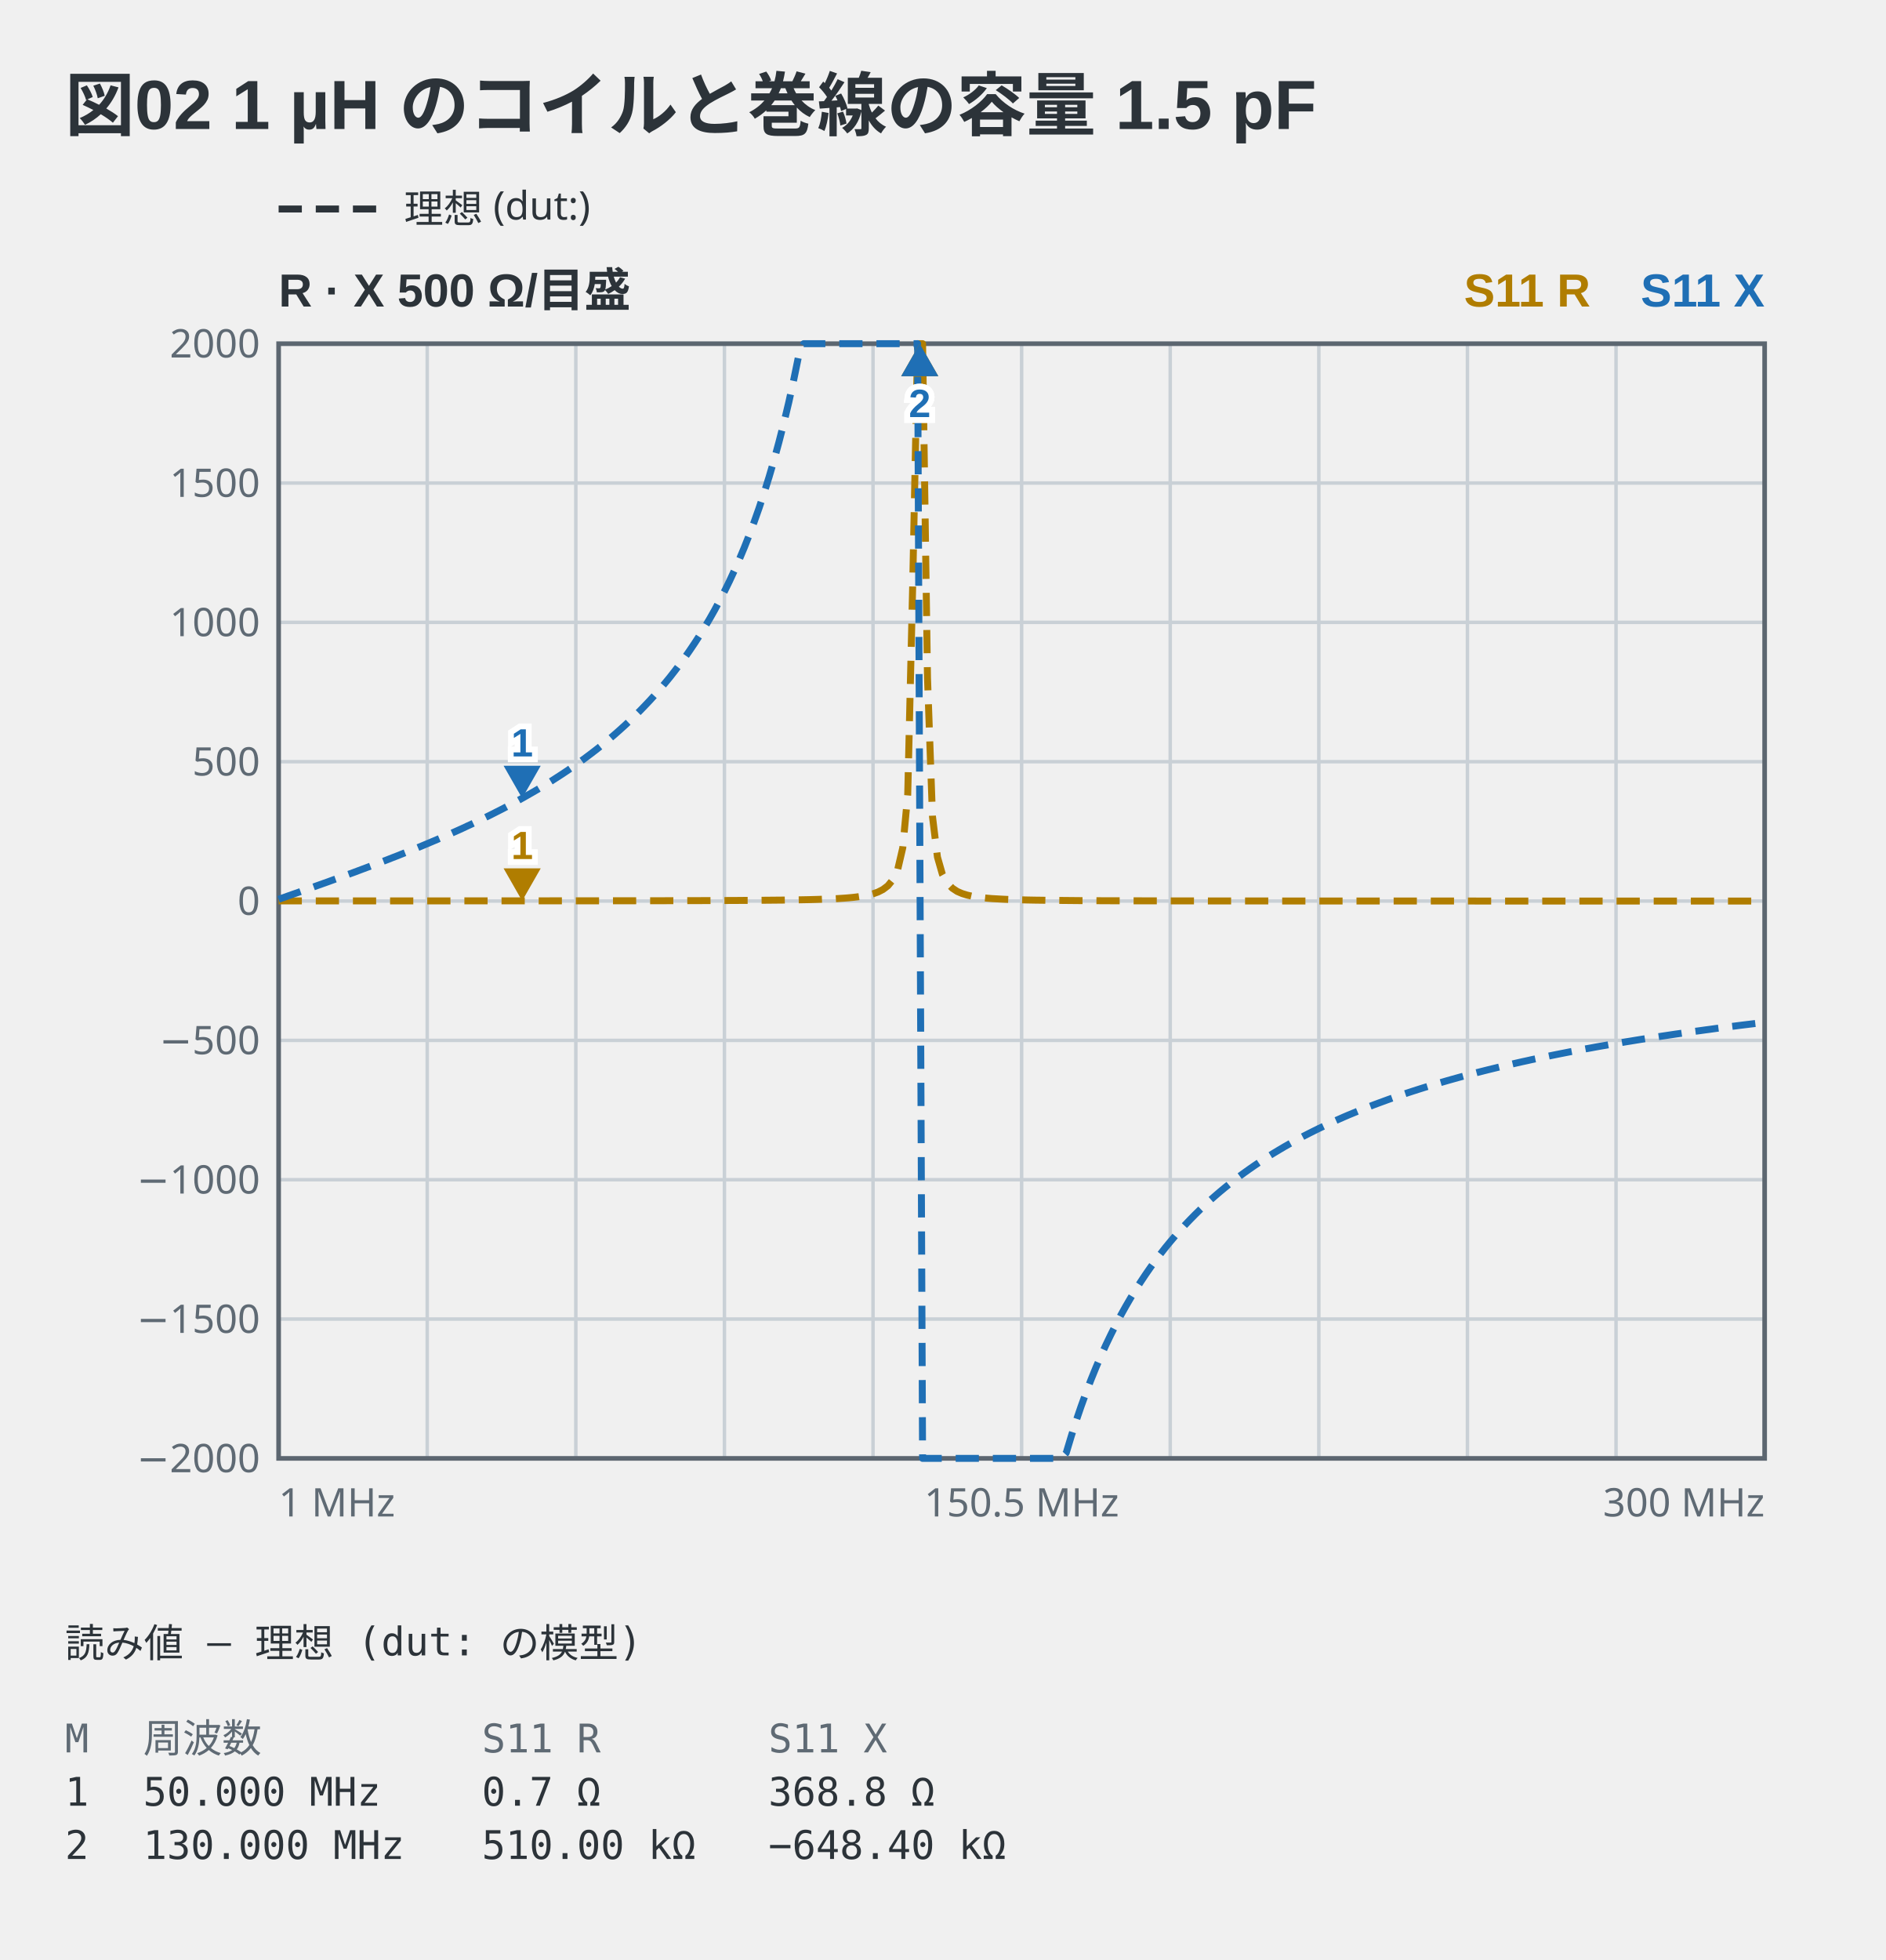
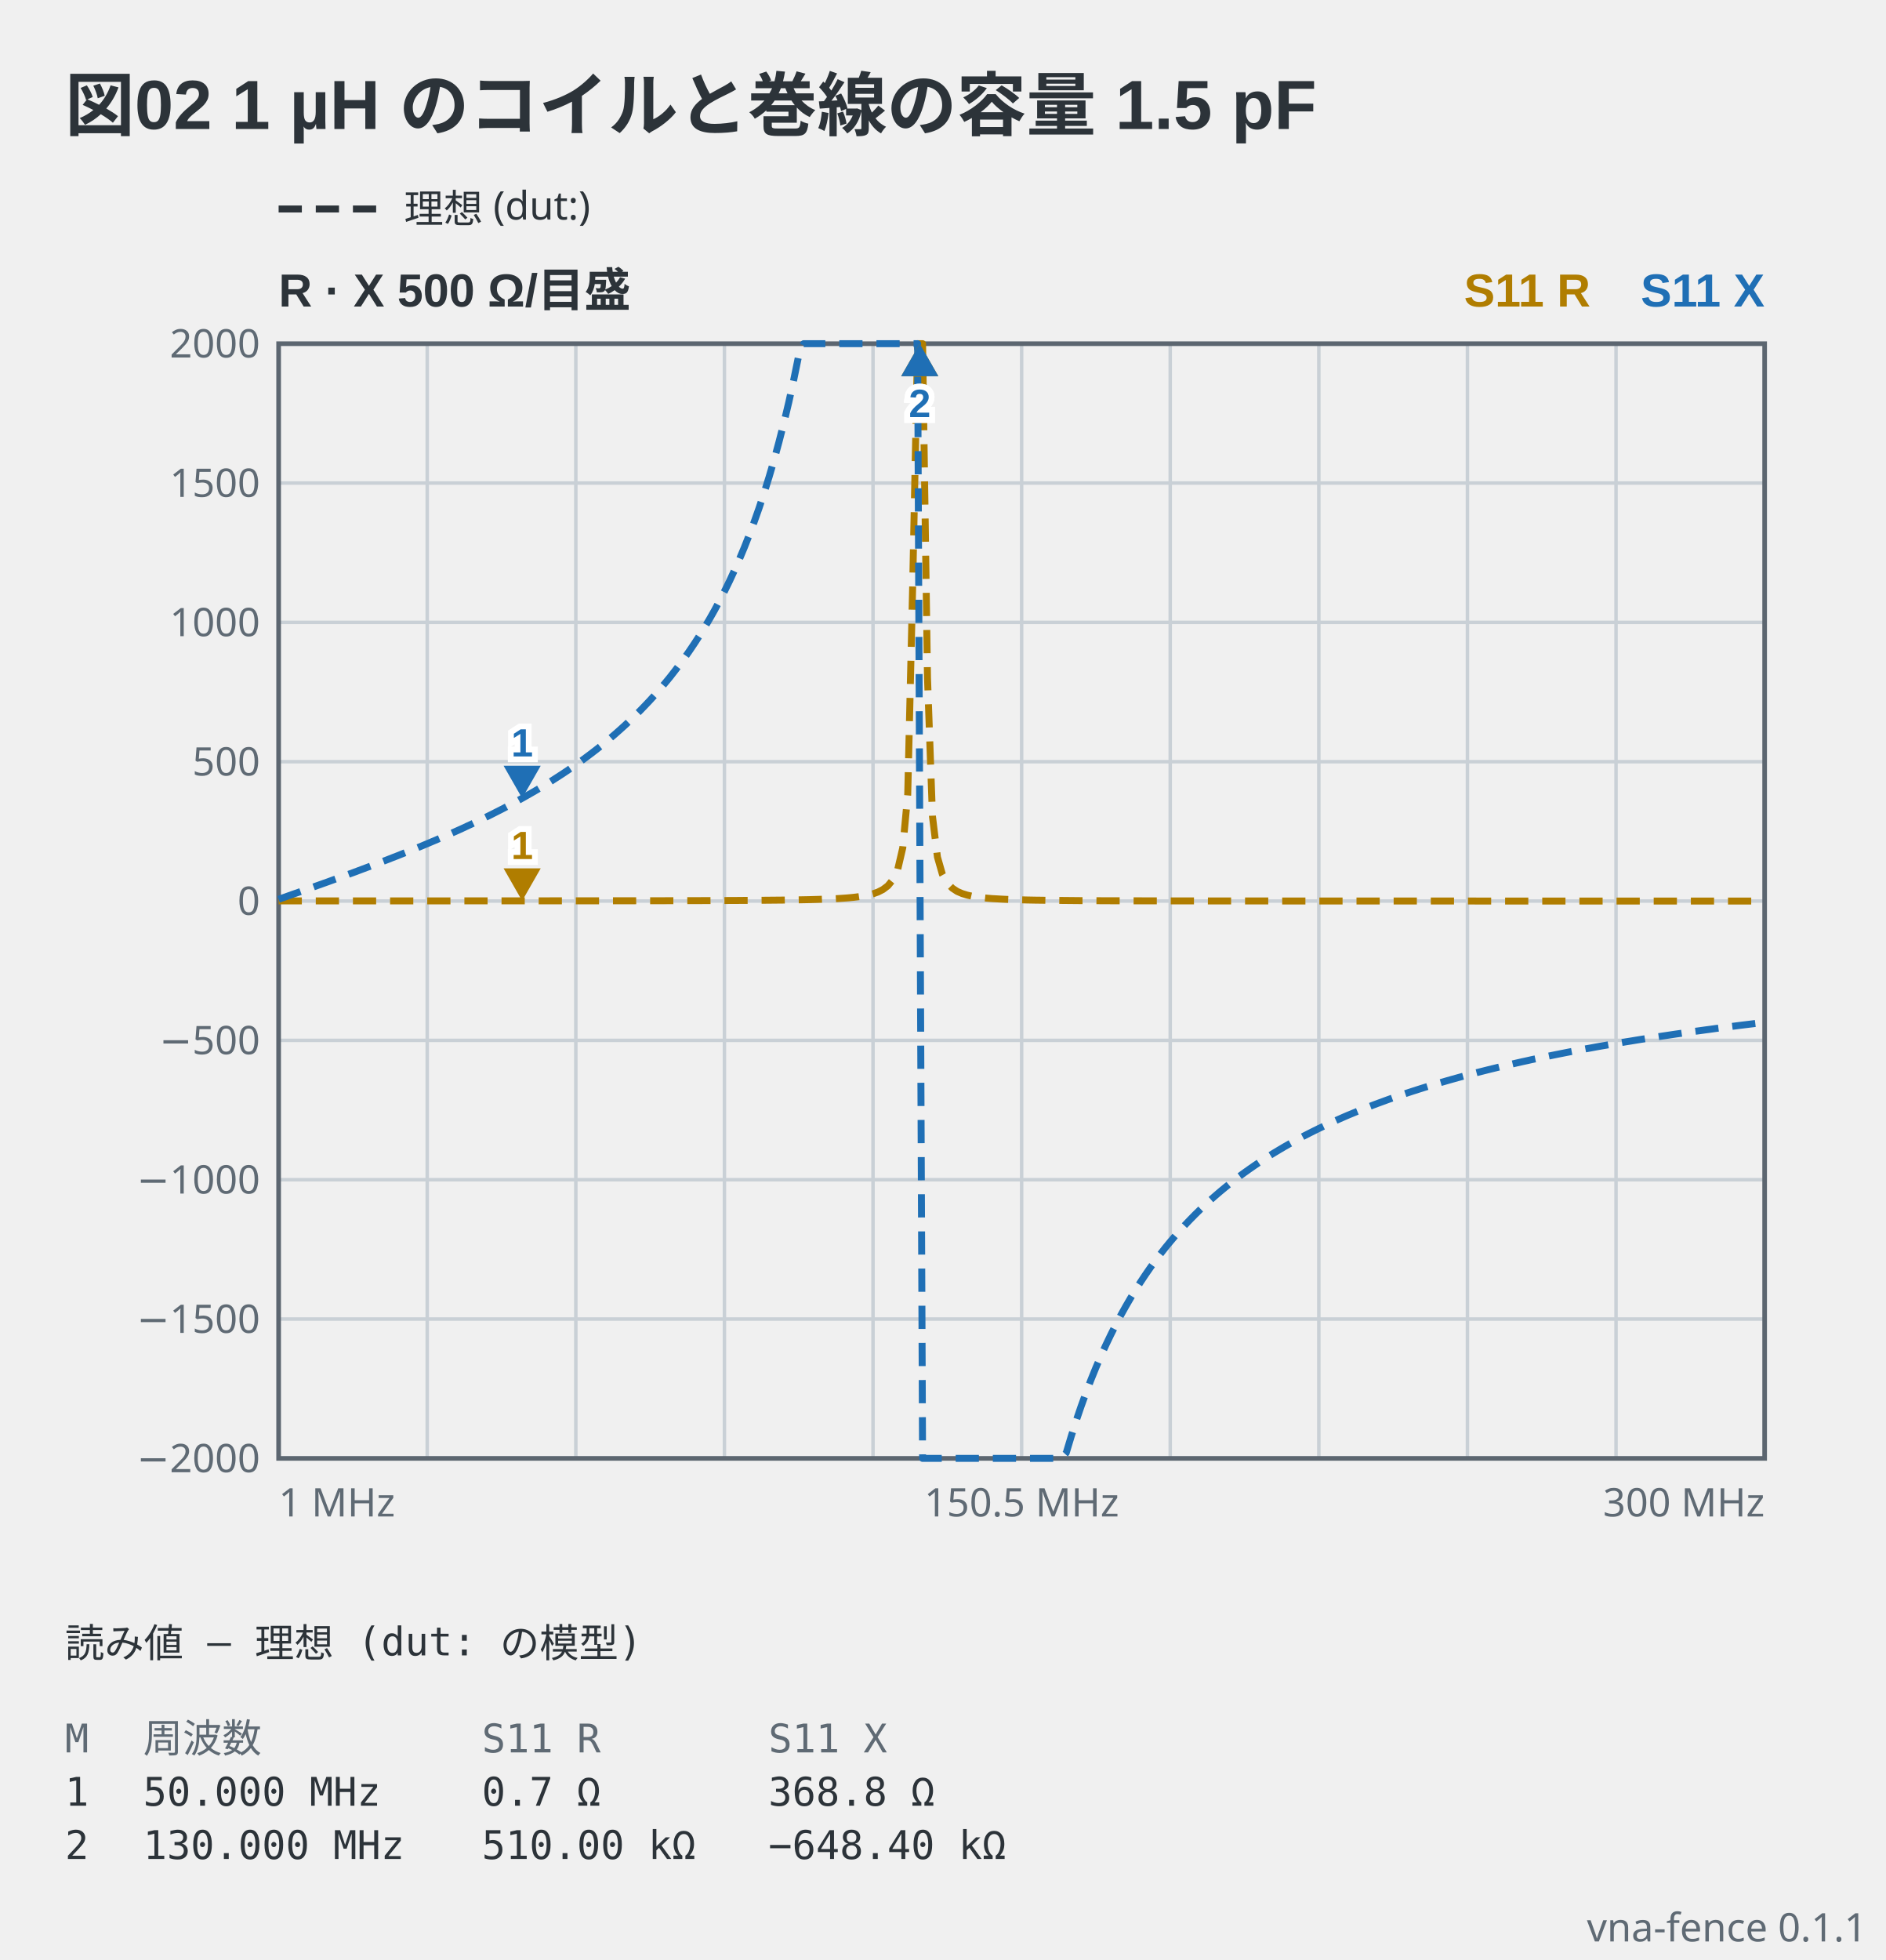
<svg xmlns="http://www.w3.org/2000/svg" viewBox="0 0 406 422" width="406" height="422" data-vna-fence="0.1.1" role="img">
  <text x="14" y="28" text-anchor="start" font-family="'Segoe UI', 'Helvetica Neue', Arial, 'Noto Sans', 'Hiragino Sans', 'Yu Gothic UI', 'Noto Sans CJK JP', sans-serif" fill="#2c3339" font-size="15" font-weight="600">図02 1 µH のコイルと巻線の容量 1.5 pF</text>
  <line x1="60" y1="45" x2="82" y2="45" stroke="#2c3339" stroke-width="1.5" stroke-dasharray="5 3" />
  <text x="87" y="47.98" text-anchor="start" font-family="ui-sans-serif, system-ui, sans-serif" fill="#2c3339" font-size="8.5">理想 (dut:)</text>
  <text x="60" y="66" text-anchor="start" font-family="'Segoe UI', 'Helvetica Neue', Arial, 'Noto Sans', 'Hiragino Sans', 'Yu Gothic UI', 'Noto Sans CJK JP', sans-serif" fill="#2c3339" font-size="10" font-weight="600">R · X  500 Ω/目盛</text>
  <text x="380" y="66" text-anchor="end" font-family="'Segoe UI', 'Helvetica Neue', Arial, 'Noto Sans', 'Hiragino Sans', 'Yu Gothic UI', 'Noto Sans CJK JP', sans-serif" fill="#1f6fb5" font-size="10" font-weight="600">S11 X</text>
  <text x="342.5" y="66" text-anchor="end" font-family="'Segoe UI', 'Helvetica Neue', Arial, 'Noto Sans', 'Hiragino Sans', 'Yu Gothic UI', 'Noto Sans CJK JP', sans-serif" fill="#b07d00" font-size="10" font-weight="600">S11 R</text>
  <line x1="92" y1="74" x2="92" y2="314" stroke="#c9d0d6" stroke-width="0.75" />
  <line x1="124" y1="74" x2="124" y2="314" stroke="#c9d0d6" stroke-width="0.75" />
  <line x1="156" y1="74" x2="156" y2="314" stroke="#c9d0d6" stroke-width="0.75" />
  <line x1="188" y1="74" x2="188" y2="314" stroke="#c9d0d6" stroke-width="0.75" />
  <line x1="220" y1="74" x2="220" y2="314" stroke="#c9d0d6" stroke-width="0.75" />
  <line x1="252" y1="74" x2="252" y2="314" stroke="#c9d0d6" stroke-width="0.75" />
  <line x1="284" y1="74" x2="284" y2="314" stroke="#c9d0d6" stroke-width="0.75" />
  <line x1="316" y1="74" x2="316" y2="314" stroke="#c9d0d6" stroke-width="0.75" />
  <line x1="348" y1="74" x2="348" y2="314" stroke="#c9d0d6" stroke-width="0.75" />
  <text x="56" y="316.98" text-anchor="end" font-family="ui-sans-serif, system-ui, sans-serif" fill="#5f6a74" font-size="8.5">−2000</text>
  <line x1="60" y1="284" x2="380" y2="284" stroke="#c9d0d6" stroke-width="0.75" />
  <text x="56" y="286.98" text-anchor="end" font-family="ui-sans-serif, system-ui, sans-serif" fill="#5f6a74" font-size="8.5">−1500</text>
  <line x1="60" y1="254" x2="380" y2="254" stroke="#c9d0d6" stroke-width="0.75" />
  <text x="56" y="256.98" text-anchor="end" font-family="ui-sans-serif, system-ui, sans-serif" fill="#5f6a74" font-size="8.5">−1000</text>
  <line x1="60" y1="224" x2="380" y2="224" stroke="#c9d0d6" stroke-width="0.75" />
  <text x="56" y="226.98" text-anchor="end" font-family="ui-sans-serif, system-ui, sans-serif" fill="#5f6a74" font-size="8.5">−500</text>
  <line x1="60" y1="194" x2="380" y2="194" stroke="#c9d0d6" stroke-width="0.75" />
  <text x="56" y="196.98" text-anchor="end" font-family="ui-sans-serif, system-ui, sans-serif" fill="#5f6a74" font-size="8.5">0</text>
  <line x1="60" y1="164" x2="380" y2="164" stroke="#c9d0d6" stroke-width="0.75" />
  <text x="56" y="166.98" text-anchor="end" font-family="ui-sans-serif, system-ui, sans-serif" fill="#5f6a74" font-size="8.5">500</text>
  <line x1="60" y1="134" x2="380" y2="134" stroke="#c9d0d6" stroke-width="0.75" />
  <text x="56" y="136.98" text-anchor="end" font-family="ui-sans-serif, system-ui, sans-serif" fill="#5f6a74" font-size="8.5">1000</text>
  <line x1="60" y1="104" x2="380" y2="104" stroke="#c9d0d6" stroke-width="0.75" />
  <text x="56" y="106.98" text-anchor="end" font-family="ui-sans-serif, system-ui, sans-serif" fill="#5f6a74" font-size="8.5">1500</text>
  <text x="56" y="76.97" text-anchor="end" font-family="ui-sans-serif, system-ui, sans-serif" fill="#5f6a74" font-size="8.5">2000</text>
  <rect x="60" y="74" width="320" height="240" fill="none" stroke="#5c6670" stroke-width="1" />
  <polyline points="60,193.97 61.07,193.97 62.13,193.97 63.2,193.97 64.27,193.97 65.33,193.97 66.4,193.97 67.47,193.97 68.53,193.97 69.6,193.97 70.67,193.97 71.73,193.97 72.8,193.97 73.87,193.97 74.93,193.97 76,193.97 77.07,193.97 78.13,193.97 79.2,193.97 80.27,193.97 81.33,193.97 82.4,193.97 83.47,193.97 84.53,193.97 85.6,193.97 86.67,193.97 87.73,193.97 88.8,193.97 89.87,193.97 90.93,193.97 92,193.97 93.07,193.97 94.13,193.97 95.2,193.97 96.27,193.97 97.33,193.96 98.4,193.96 99.47,193.96 100.53,193.96 101.6,193.96 102.67,193.96 103.73,193.96 104.8,193.96 105.87,193.96 106.93,193.96 108,193.96 109.07,193.96 110.13,193.96 111.2,193.96 112.27,193.96 113.33,193.96 114.4,193.96 115.47,193.96 116.53,193.96 117.6,193.96 118.67,193.95 119.73,193.95 120.8,193.95 121.87,193.95 122.93,193.95 124,193.95 125.07,193.95 126.13,193.95 127.2,193.95 128.27,193.95 129.33,193.95 130.4,193.94 131.47,193.94 132.53,193.94 133.6,193.94 134.67,193.94 135.73,193.94 136.8,193.94 137.87,193.93 138.93,193.93 140,193.93 141.07,193.93 142.13,193.93 143.2,193.93 144.27,193.92 145.33,193.92 146.4,193.92 147.47,193.92 148.53,193.91 149.6,193.91 150.67,193.91 151.73,193.9 152.8,193.9 153.87,193.89 154.93,193.89 156,193.89 157.07,193.88 158.13,193.88 159.2,193.87 160.27,193.86 161.33,193.86 162.4,193.85 163.47,193.84 164.53,193.83 165.6,193.82 166.67,193.81 167.73,193.8 168.8,193.79 169.87,193.77 170.93,193.76 172,193.74 173.07,193.72 174.13,193.7 175.2,193.67 176.27,193.64 177.33,193.6 178.4,193.56 179.47,193.52 180.53,193.46 181.6,193.39 182.67,193.31 183.73,193.21 184.8,193.08 185.87,192.92 186.93,192.72 188,192.44 189.07,192.06 190.13,191.52 191.2,190.71 192.27,189.41 193.33,187.13 194.4,182.55 195.47,171.09 196.53,126.46 197.6,74 198.67,74 199.73,146 200.8,175.79 201.87,184.53 202.93,188.23 204,190.13 205.07,191.23 206.13,191.93 207.2,192.39 208.27,192.72 209.33,192.96 210.4,193.13 211.47,193.27 212.53,193.38 213.6,193.47 214.67,193.53 215.73,193.59 216.8,193.64 217.87,193.68 218.93,193.71 220,193.74 221.07,193.77 222.13,193.79 223.2,193.81 224.27,193.82 225.33,193.84 226.4,193.85 227.47,193.86 228.53,193.87 229.6,193.88 230.67,193.89 231.73,193.9 232.8,193.91 233.87,193.91 234.93,193.92 236,193.92 237.07,193.93 238.13,193.93 239.2,193.94 240.27,193.94 241.33,193.94 242.4,193.95 243.47,193.95 244.53,193.95 245.6,193.95 246.67,193.96 247.73,193.96 248.8,193.96 249.87,193.96 250.93,193.96 252,193.97 253.07,193.97 254.13,193.97 255.2,193.97 256.27,193.97 257.33,193.97 258.4,193.97 259.47,193.97 260.53,193.98 261.6,193.98 262.67,193.98 263.73,193.98 264.8,193.98 265.87,193.98 266.93,193.98 268,193.98 269.07,193.98 270.13,193.98 271.2,193.98 272.27,193.98 273.33,193.98 274.4,193.98 275.47,193.99 276.53,193.99 277.6,193.99 278.67,193.99 279.73,193.99 280.8,193.99 281.87,193.99 282.93,193.99 284,193.99 285.07,193.99 286.13,193.99 287.2,193.99 288.27,193.99 289.33,193.99 290.4,193.99 291.47,193.99 292.53,193.99 293.6,193.99 294.67,193.99 295.73,193.99 296.8,193.99 297.87,193.99 298.93,193.99 300,193.99 301.07,193.99 302.13,193.99 303.2,193.99 304.27,193.99 305.33,193.99 306.4,193.99 307.47,193.99 308.53,193.99 309.6,193.99 310.67,193.99 311.73,193.99 312.8,193.99 313.87,193.99 314.93,193.99 316,193.99 317.07,193.99 318.13,194 319.2,194 320.27,194 321.33,194 322.4,194 323.47,194 324.53,194 325.6,194 326.67,194 327.73,194 328.8,194 329.87,194 330.93,194 332,194 333.07,194 334.13,194 335.2,194 336.27,194 337.33,194 338.4,194 339.47,194 340.53,194 341.6,194 342.67,194 343.73,194 344.8,194 345.87,194 346.93,194 348,194 349.07,194 350.13,194 351.2,194 352.27,194 353.33,194 354.4,194 355.47,194 356.53,194 357.6,194 358.67,194 359.73,194 360.8,194 361.87,194 362.93,194 364,194 365.07,194 366.13,194 367.2,194 368.27,194 369.33,194 370.4,194 371.47,194 372.53,194 373.6,194 374.67,194 375.73,194 376.8,194 377.87,194 378.93,194 380,194" fill="none" stroke="#b07d00" stroke-width="1.5" stroke-linejoin="round" stroke-dasharray="5 3" />
  <polyline points="60,193.62 61.07,193.25 62.13,192.87 63.2,192.49 64.27,192.12 65.33,191.74 66.4,191.36 67.47,190.98 68.53,190.6 69.6,190.22 70.67,189.84 71.73,189.45 72.8,189.07 73.87,188.68 74.93,188.29 76,187.9 77.07,187.5 78.13,187.1 79.2,186.7 80.27,186.3 81.33,185.9 82.4,185.49 83.47,185.08 84.53,184.66 85.6,184.25 86.67,183.82 87.73,183.4 88.8,182.97 89.87,182.54 90.93,182.1 92,181.65 93.07,181.2 94.13,180.75 95.2,180.29 96.27,179.83 97.33,179.36 98.4,178.88 99.47,178.4 100.53,177.9 101.6,177.41 102.67,176.9 103.73,176.39 104.8,175.87 105.87,175.34 106.93,174.8 108,174.26 109.07,173.7 110.13,173.14 111.2,172.56 112.27,171.97 113.33,171.37 114.4,170.76 115.47,170.14 116.53,169.51 117.6,168.86 118.67,168.2 119.73,167.52 120.8,166.83 121.87,166.12 122.93,165.4 124,164.66 125.07,163.9 126.13,163.12 127.2,162.32 128.27,161.5 129.33,160.66 130.4,159.79 131.47,158.9 132.53,157.99 133.6,157.04 134.67,156.07 135.73,155.07 136.8,154.04 137.87,152.98 138.93,151.88 140,150.75 141.07,149.57 142.13,148.35 143.2,147.09 144.27,145.79 145.33,144.43 146.4,143.02 147.47,141.56 148.53,140.04 149.6,138.45 150.67,136.8 151.73,135.07 152.8,133.27 153.87,131.38 154.93,129.4 156,127.33 157.07,125.15 158.13,122.86 159.2,120.45 160.27,117.9 161.33,115.21 162.4,112.37 163.47,109.35 164.53,106.15 165.6,102.74 166.67,99.1 167.73,95.21 168.8,91.04 169.87,86.56 170.93,81.73 172,76.52 173.07,74 174.13,74 175.2,74 176.27,74 177.33,74 178.4,74 179.47,74 180.53,74 181.6,74 182.67,74 183.73,74 184.8,74 185.87,74 186.93,74 188,74 189.07,74 190.13,74 191.2,74 192.27,74 193.33,74 194.4,74 195.47,74 196.53,74 197.6,74 198.67,314 199.73,314 200.8,314 201.87,314 202.93,314 204,314 205.07,314 206.13,314 207.2,314 208.27,314 209.33,314 210.4,314 211.47,314 212.53,314 213.6,314 214.67,314 215.73,314 216.8,314 217.87,314 218.93,314 220,314 221.07,314 222.13,314 223.2,314 224.27,314 225.33,314 226.4,314 227.47,314 228.53,314 229.6,312.82 230.67,309.27 231.73,305.93 232.8,302.8 233.87,299.85 234.93,297.07 236,294.44 237.07,291.95 238.13,289.6 239.2,287.37 240.27,285.24 241.33,283.22 242.4,281.3 243.47,279.46 244.53,277.71 245.6,276.04 246.67,274.43 247.73,272.9 248.8,271.42 249.87,270.01 250.93,268.65 252,267.35 253.07,266.09 254.13,264.89 255.2,263.72 256.27,262.6 257.33,261.52 258.4,260.47 259.47,259.46 260.53,258.48 261.6,257.54 262.67,256.62 263.73,255.74 264.8,254.88 265.87,254.05 266.93,253.24 268,252.46 269.07,251.7 270.13,250.96 271.2,250.24 272.27,249.54 273.33,248.86 274.4,248.2 275.47,247.56 276.53,246.93 277.6,246.32 278.67,245.73 279.73,245.15 280.8,244.58 281.87,244.03 282.93,243.5 284,242.97 285.07,242.46 286.13,241.96 287.2,241.47 288.27,240.99 289.33,240.52 290.4,240.06 291.47,239.62 292.53,239.18 293.6,238.75 294.67,238.33 295.73,237.92 296.8,237.52 297.87,237.13 298.93,236.74 300,236.36 301.07,235.99 302.13,235.63 303.2,235.27 304.27,234.92 305.33,234.58 306.4,234.24 307.47,233.91 308.53,233.59 309.6,233.27 310.67,232.96 311.73,232.65 312.8,232.35 313.87,232.05 314.93,231.76 316,231.47 317.07,231.19 318.13,230.91 319.2,230.64 320.27,230.37 321.33,230.11 322.4,229.85 323.47,229.59 324.53,229.34 325.6,229.1 326.67,228.85 327.73,228.61 328.8,228.38 329.87,228.14 330.93,227.92 332,227.69 333.07,227.47 334.13,227.25 335.2,227.03 336.27,226.82 337.33,226.61 338.4,226.4 339.47,226.2 340.53,226 341.6,225.8 342.67,225.61 343.73,225.41 344.8,225.22 345.87,225.04 346.93,224.85 348,224.67 349.07,224.49 350.13,224.31 351.2,224.14 352.27,223.96 353.33,223.79 354.4,223.62 355.47,223.46 356.53,223.29 357.6,223.13 358.67,222.97 359.73,222.81 360.8,222.65 361.87,222.5 362.93,222.34 364,222.19 365.07,222.04 366.13,221.9 367.2,221.75 368.27,221.61 369.33,221.46 370.4,221.32 371.47,221.18 372.53,221.04 373.6,220.91 374.67,220.77 375.73,220.64 376.8,220.51 377.87,220.38 378.93,220.25 380,220.12" fill="none" stroke="#1f6fb5" stroke-width="1.5" stroke-linejoin="round" stroke-dasharray="5 3" />
  <path d="M112.44,193.96 L108.44,186.96 L116.44,186.96 Z" fill="#b07d00" />
  <text x="112.44" y="184.96" text-anchor="middle" font-family="'Segoe UI', 'Helvetica Neue', Arial, 'Noto Sans', 'Hiragino Sans', 'Yu Gothic UI', 'Noto Sans CJK JP', sans-serif" stroke="#ffffff" stroke-width="2.5" paint-order="stroke" fill="#b07d00" font-size="8.5" font-weight="600">1</text>
  <path d="M198.06,74 L194.06,81 L202.06,81 Z" fill="#b07d00" />
  <text x="198.06" y="89.8" text-anchor="middle" font-family="'Segoe UI', 'Helvetica Neue', Arial, 'Noto Sans', 'Hiragino Sans', 'Yu Gothic UI', 'Noto Sans CJK JP', sans-serif" stroke="#ffffff" stroke-width="2.5" paint-order="stroke" fill="#b07d00" font-size="8.5" font-weight="600">2</text>
  <path d="M112.44,171.87 L108.44,164.87 L116.44,164.87 Z" fill="#1f6fb5" />
  <text x="112.44" y="162.87" text-anchor="middle" font-family="'Segoe UI', 'Helvetica Neue', Arial, 'Noto Sans', 'Hiragino Sans', 'Yu Gothic UI', 'Noto Sans CJK JP', sans-serif" stroke="#ffffff" stroke-width="2.5" paint-order="stroke" fill="#1f6fb5" font-size="8.5" font-weight="600">1</text>
  <path d="M198.06,74 L194.06,81 L202.06,81 Z" fill="#1f6fb5" />
  <text x="198.06" y="89.8" text-anchor="middle" font-family="'Segoe UI', 'Helvetica Neue', Arial, 'Noto Sans', 'Hiragino Sans', 'Yu Gothic UI', 'Noto Sans CJK JP', sans-serif" stroke="#ffffff" stroke-width="2.5" paint-order="stroke" fill="#1f6fb5" font-size="8.5" font-weight="600">2</text>
  <text x="60" y="326.5" text-anchor="start" font-family="ui-sans-serif, system-ui, sans-serif" fill="#5f6a74" font-size="8.5">1 MHz</text>
  <text x="220" y="326.5" text-anchor="middle" font-family="ui-sans-serif, system-ui, sans-serif" fill="#5f6a74" font-size="8.5">150.5 MHz</text>
  <text x="380" y="326.5" text-anchor="end" font-family="ui-sans-serif, system-ui, sans-serif" fill="#5f6a74" font-size="8.5">300 MHz</text>
  <text x="14" y="356.8" text-anchor="start" font-family="ui-monospace, 'DejaVu Sans Mono', 'Noto Sans Mono CJK JP', monospace" fill="#2c3339" font-size="8.5" xml:space="preserve">読み値 — 理想 (dut: の模型)</text>
  <text x="14" y="377.3" text-anchor="start" font-family="ui-monospace, 'DejaVu Sans Mono', 'Noto Sans Mono CJK JP', monospace" fill="#5f6a74" font-size="8.5" xml:space="preserve">M</text>
  <text x="30.83" y="377.3" text-anchor="start" font-family="ui-monospace, 'DejaVu Sans Mono', 'Noto Sans Mono CJK JP', monospace" fill="#5f6a74" font-size="8.5" xml:space="preserve">周波数</text>
  <text x="103.76" y="377.3" text-anchor="start" font-family="ui-monospace, 'DejaVu Sans Mono', 'Noto Sans Mono CJK JP', monospace" fill="#5f6a74" font-size="8.5" xml:space="preserve">S11 R</text>
  <text x="165.47" y="377.3" text-anchor="start" font-family="ui-monospace, 'DejaVu Sans Mono', 'Noto Sans Mono CJK JP', monospace" fill="#5f6a74" font-size="8.5" xml:space="preserve">S11 X</text>
  <text x="14" y="388.78" text-anchor="start" font-family="ui-monospace, 'DejaVu Sans Mono', 'Noto Sans Mono CJK JP', monospace" fill="#2c3339" font-size="8.5" xml:space="preserve">1</text>
  <text x="30.83" y="388.78" text-anchor="start" font-family="ui-monospace, 'DejaVu Sans Mono', 'Noto Sans Mono CJK JP', monospace" fill="#2c3339" font-size="8.5" xml:space="preserve">50.000 MHz</text>
  <text x="103.76" y="388.78" text-anchor="start" font-family="ui-monospace, 'DejaVu Sans Mono', 'Noto Sans Mono CJK JP', monospace" fill="#2c3339" font-size="8.5" xml:space="preserve">0.7 Ω</text>
  <text x="165.47" y="388.78" text-anchor="start" font-family="ui-monospace, 'DejaVu Sans Mono', 'Noto Sans Mono CJK JP', monospace" fill="#2c3339" font-size="8.5" xml:space="preserve">368.8 Ω</text>
  <text x="14" y="400.25" text-anchor="start" font-family="ui-monospace, 'DejaVu Sans Mono', 'Noto Sans Mono CJK JP', monospace" fill="#2c3339" font-size="8.5" xml:space="preserve">2</text>
  <text x="30.83" y="400.25" text-anchor="start" font-family="ui-monospace, 'DejaVu Sans Mono', 'Noto Sans Mono CJK JP', monospace" fill="#2c3339" font-size="8.5" xml:space="preserve">130.000 MHz</text>
  <text x="103.76" y="400.25" text-anchor="start" font-family="ui-monospace, 'DejaVu Sans Mono', 'Noto Sans Mono CJK JP', monospace" fill="#2c3339" font-size="8.5" xml:space="preserve">510.00 kΩ</text>
  <text x="165.47" y="400.25" text-anchor="start" font-family="ui-monospace, 'DejaVu Sans Mono', 'Noto Sans Mono CJK JP', monospace" fill="#2c3339" font-size="8.5" xml:space="preserve">−648.40 kΩ</text>
+   <text x="402" y="418" text-anchor="end" font-family="ui-sans-serif, system-ui, sans-serif" fill="#5f6a74" font-size="8.5">vna-fence 0.1.1</text>
</svg>
